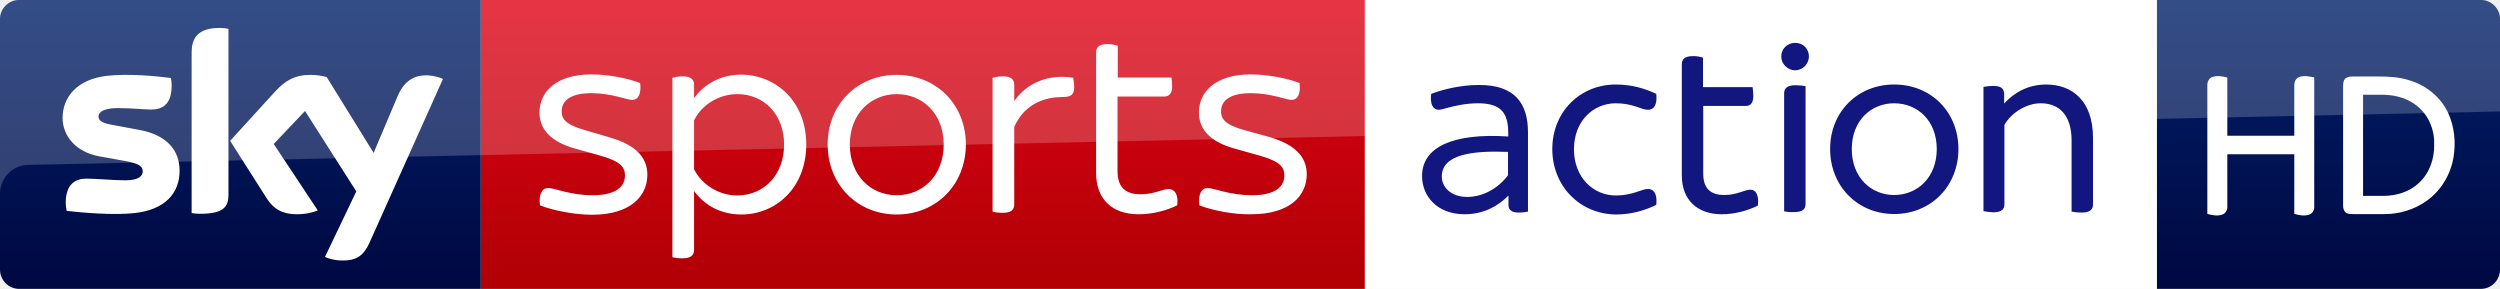
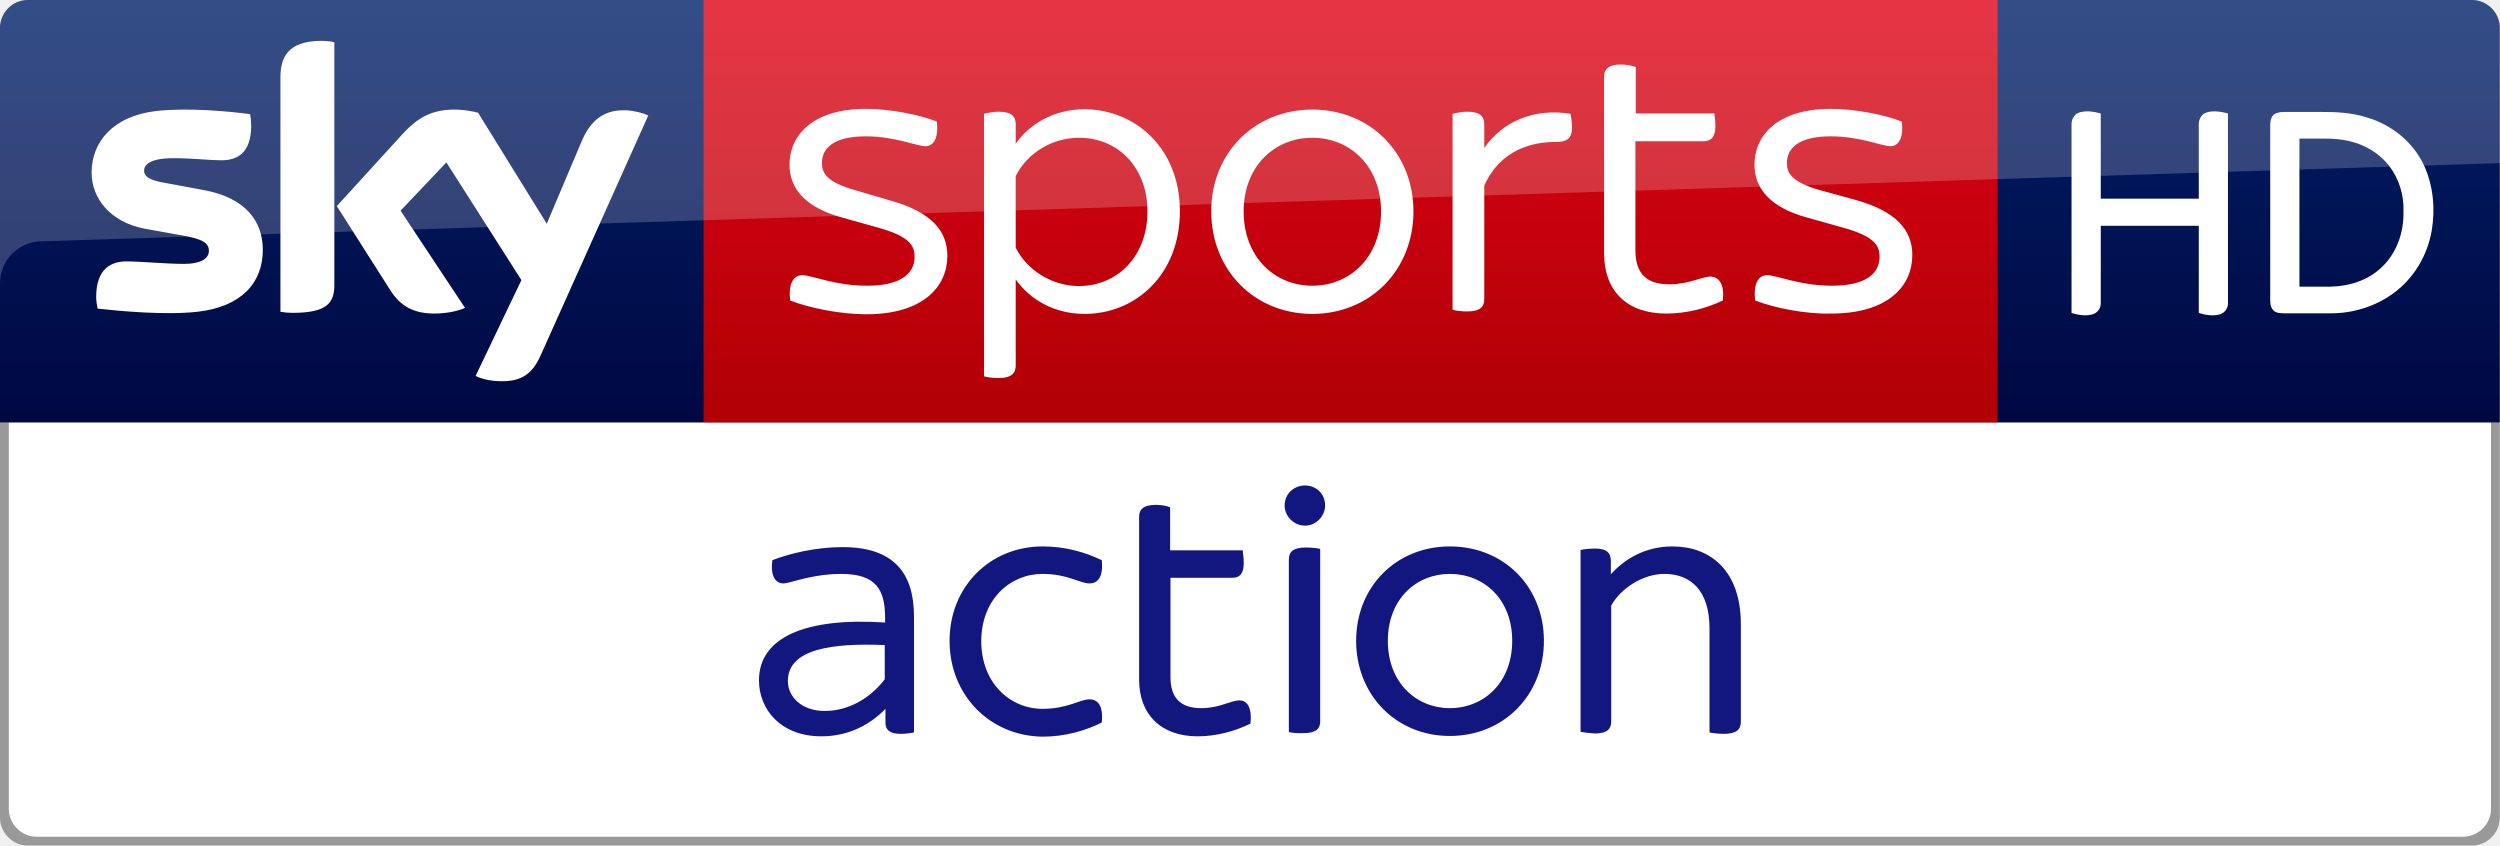
- <svg xmlns="http://www.w3.org/2000/svg" viewBox="0 0 1038.46 120" version="1.1" id="svg32" width="1038.46" height="120">
-   <defs id="defs36">
-     <linearGradient y2="-27.096" x2="99.851" y1="138.674" x1="99.851" gradientUnits="userSpaceOnUse" id="b-4" gradientTransform="matrix(-1,0,0,1,1038.46,6.694327e-7)">
-       <stop id="stop19-3" stop-color="#00043b" offset="0" />
-       <stop id="stop21-9" stop-color="#002672" offset="1" />
+ <svg xmlns="http://www.w3.org/2000/svg" id="svg30" width="709.61" height="240" version="1.1" viewBox="0 0 709.61 240">
+   <defs id="defs34">
+     <linearGradient id="a" x1="-8599.2" x2="-8599.2" y1="-4719.4" y2="-4553.6" gradientTransform="rotate(180 -4107.9 -2290.4)" gradientUnits="userSpaceOnUse">
+       <stop id="stop10" stop-color="#a80002" offset="0" />
+       <stop id="stop12" stop-color="#ea021a" offset="1" />
    </linearGradient>
-     <linearGradient id="linearGradient4567" gradientUnits="userSpaceOnUse" x1="-8599.162" y1="-4719.377" x2="-8599.162" y2="-4553.606" gradientTransform="rotate(180,-4107.903,-2290.35)">
-       <stop offset="0" stop-color="#a80002" id="stop12-0" />
-       <stop offset="1" stop-color="#ea021a" id="stop14-2" />
-     </linearGradient>
-     <linearGradient id="linearGradient4571" gradientUnits="userSpaceOnUse" x1="99.851" y1="138.674" x2="99.851" y2="-27.096">
-       <stop offset="0" stop-color="#00043b" id="stop19-9" />
-       <stop offset="1" stop-color="#002672" id="stop21-8" />
-     </linearGradient>
-     <linearGradient gradientTransform="rotate(180,-4107.903,-2290.35)" y2="-4553.606" x2="-8599.162" y1="-4719.377" x1="-8599.162" gradientUnits="userSpaceOnUse" id="linearGradient4531">
-       <stop id="stop4527" stop-color="#a80002" offset="0" />
-       <stop id="stop4529" stop-color="#ea021a" offset="1" />
-     </linearGradient>
-     <linearGradient y2="-27.096" x2="99.851" y1="138.674" x1="99.851" gradientUnits="userSpaceOnUse" id="linearGradient4538">
-       <stop id="stop4534" stop-color="#00043b" offset="0" />
-       <stop id="stop4536" stop-color="#002672" offset="1" />
-     </linearGradient>
-     <linearGradient gradientTransform="rotate(180,-4107.903,-2290.35)" y2="-4553.606" x2="-8599.162" y1="-4719.377" x1="-8599.162" gradientUnits="userSpaceOnUse" id="a">
-       <stop id="stop12" stop-color="#a80002" offset="0" />
-       <stop id="stop14" stop-color="#ea021a" offset="1" />
-     </linearGradient>
-     <linearGradient y2="-27.096" x2="99.851" y1="138.674" x1="99.851" gradientUnits="userSpaceOnUse" id="b">
-       <stop id="stop19" stop-color="#00043b" offset="0" />
+     <linearGradient id="linearGradient4552" x1="99.851" x2="99.851" y1="138.67" y2="-27.096" gradientTransform="matrix(-1 0 0 1 709.56 0)" gradientUnits="userSpaceOnUse">
+       <stop id="stop19-4" stop-color="#00043b" offset="0" />
      <stop id="stop21" stop-color="#002672" offset="1" />
    </linearGradient>
  </defs>
-   <path id="path24-5" d="m 895.9,120 h 134.56 c 4.4,0 8,-3.6 8,-8 L 1038.46,7.9 C 1038.46,3.7 1034.96,6.694327e-7 1030.56,6.694327e-7 H 895.9 Z" style="fill:url(#b-4);stroke-width:1" />
-   <g id="#ffffffff" transform="matrix(0.479999,0,0,0.479999,895.9,2.425e-4)">
-     <path d="m 47.72,66.75 c 4.27,-1.63 9.01,-0.77 13.3,0.33 v 50.41 H 118.98 V 73.97 c -0.2,-3.08 1.41,-6.38 4.46,-7.41 4.18,-1.36 8.64,-0.52 12.8,0.5 V 179 c 0.19,2.95 -1.68,5.81 -4.48,6.78 -4.19,1.35 -8.66,0.5 -12.78,-0.69 V 133.51 H 61.02 v 45.56 c 0.17,2.76 -1.52,5.48 -4.09,6.53 -4.28,1.62 -8.94,0.68 -13.19,-0.49 V 74.03 C 43.58,71.11 44.9,67.95 47.72,66.75 Z" id="path7" style="opacity:1;fill:#ffffff" />
-     <path d="m 163.6,67.6 c 1.935,-1.25 4.183,-1.423 6.447,-1.407 h 20.664 c 9.42,-0.029 18.815,0.355 27.86,3.307 14.45,4.25 27.14,14.48 33.54,28.21 5.52,11.92 6.78,25.54 4.66,38.43 -2.52,15.09 -11.04,29.21 -23.67,37.96 -10.48,7.39 -23.33,11.21 -36.12,11.18 h -27.04 c -2.47,-0.06 -5.46,0.05 -7.15,-2.1 -1.87,-2.29 -1.55,-5.41 -1.57,-8.16 V 74.96 c -0.01,-2.57 0.12,-5.67 2.38,-7.36 m 14.9,14.359 v 87.541 h 18.52 c 10.64,-0.21 21.64,-3.56 29.54,-10.93 9.32,-8.38 13.81,-21.17 13.46,-33.53 0.39,-9.74 -2.69,-19.54 -8.69,-27.24 -5.52,-7 -13.5,-11.82 -22.09,-14.05 -5.145,-1.391 -10.41,-1.791 -15.703,-1.791 z" id="path9" style="opacity:1;fill:#ffffff" />
+   <path id="path24-6-6" d="m7.9 0c-4.4 0-7.9 3.7-7.9 7.9v112.1h709.56v-112.1c2e-5 -4.2-3.5-7.9-7.9-7.9z" fill="url(#linearGradient4552)" />
+   <g id="#ffffffff" transform="matrix(.48 0 0 .48 567 .0002425)" fill="#fff">
+     <path id="path7" d="m47.72 66.75c4.27-1.63 9.01-0.77 13.3 0.33v50.41h57.96v-43.52c-0.2-3.08 1.41-6.38 4.46-7.41 4.18-1.36 8.64-0.52 12.8 0.5v111.94c0.19 2.95-1.68 5.81-4.48 6.78-4.19 1.35-8.66 0.5-12.78-0.69v-51.58h-57.96v45.56c0.17 2.76-1.52 5.48-4.09 6.53-4.28 1.62-8.94 0.68-13.19-0.49v-111.08c-0.16-2.92 1.16-6.08 3.98-7.28z" />
+     <path id="path9" d="m163.6 67.6c1.935-1.25 4.183-1.423 6.447-1.407h20.664c9.42-0.029 18.815 0.355 27.86 3.307 14.45 4.25 27.14 14.48 33.54 28.21 5.52 11.92 6.78 25.54 4.66 38.43-2.52 15.09-11.04 29.21-23.67 37.96-10.48 7.39-23.33 11.21-36.12 11.18h-27.04c-2.47-0.06-5.46 0.05-7.15-2.1-1.87-2.29-1.55-5.41-1.57-8.16v-100.06c-0.01-2.57 0.12-5.67 2.38-7.36m14.9 14.359v87.541h18.52c10.64-0.21 21.64-3.56 29.54-10.93 9.32-8.38 13.81-21.17 13.46-33.53 0.39-9.74-2.69-19.54-8.69-27.24-5.52-7-13.5-11.82-22.09-14.05-5.145-1.391-10.41-1.79-15.703-1.79z" />
  </g>
-   <path style="fill:url(#a)" id="path17" d="M 199.7,0 H 567 V 120 H 199.7 Z" />
-   <path style="fill:url(#b)" id="path24" d="M 199.7,120 H 8 c -4.4,0 -8,-3.6 -8,-8 V 7.9 C 0,3.7 3.5,0 7.9,0 h 191.8 z" />
-   <path style="fill:#ffffff" id="path26" d="m 135,106.7 c 1.3,0.7 3.9,1.5 7.3,1.5 5.7,0.1 8.8,-2.1 11.1,-7.2 L 184,32.8 c -1.3,-0.7 -4.1,-1.4 -6.3,-1.5 -3.9,-0.1 -9.2,0.7 -12.6,8.8 L 155.2,63.5 135.7,32 c -1.3,-0.4 -4.3,-0.9 -6.6,-0.9 -6.8,0 -10.7,2.5 -14.7,6.8 l -18.8,20.6 15.2,23.9 c 2.8,4.4 6.5,6.6 12.5,6.6 3.9,0 7.2,-0.9 8.7,-1.6 L 113.7,59.8 126.7,46.1 148,79.5 Z M 94.9,80.9 c 0,5 -2,7.9 -11.8,7.9 -1.3,0 -2.4,-0.1 -3.5,-0.3 V 21.9 c 0,-5.1 1.7,-10.3 11.6,-10.3 1.2,0 2.5,0.1 3.7,0.4 z m -20.3,-10 c 0,9.4 -6.1,16.2 -18.6,17.6 -9,1 -22.1,-0.2 -28.3,-0.9 -0.2,-1 -0.4,-2.3 -0.4,-3.3 0,-8.2 4.4,-10.1 8.6,-10.1 4.3,0 11.1,0.7 16.2,0.7 5.6,0 7.2,-1.9 7.2,-3.7 0,-2.4 -2.2,-3.3 -6.6,-4.2 L 41,64.9 C 31.2,63 26,56.2 26,49 c 0,-8.8 6.2,-16.1 18.4,-17.5 9.2,-1 20.5,0.1 26.6,0.9 0.2,1.1 0.3,2.1 0.3,3.2 0,8.2 -4.3,9.9 -8.5,9.9 -3.2,0 -8.1,-0.6 -13.8,-0.6 -5.8,0 -8.1,1.6 -8.1,3.5 0,2 2.3,2.9 5.9,3.5 L 58.1,54 c 11.6,2.2 16.5,8.8 16.5,16.9 m 149.7,14.4 c -0.6,-4.7 0.9,-7.2 3.4,-7.2 2.7,0 9.2,3 18.4,3 9.8,0 13.5,-3.6 13.5,-8.2 0,-3.2 -1.4,-5.8 -10.4,-8.3 l -10,-2.8 c -10.7,-2.9 -15.1,-8.3 -15.1,-15.1 0,-8.2 6.5,-15.8 21.6,-15.8 6.8,0 15.2,1.6 20.2,3.6 0.6,4.6 -0.9,7 -3.2,7 -2.5,0 -8.6,-2.8 -17,-2.8 -9,0 -12.4,3.3 -12.4,7.6 0,2.8 1.3,5.4 9.5,7.7 l 10.2,3 c 11.3,3.2 15.9,8.5 15.9,15.6 0,8.8 -6.9,16.6 -23,16.6 -7.4,0 -16.3,-1.8 -21.6,-3.9 M 334.9,60 c 0,18.1 -12.7,29.1 -27,29.1 -8.6,0 -15.5,-4 -19.6,-9.8 v 24.5 c 0,2.1 -1.2,3.5 -4.8,3.5 -1.6,0 -3.4,-0.2 -4.2,-0.5 V 32.3 c 0.8,-0.2 2.6,-0.6 4.2,-0.6 3.6,0 4.8,1.4 4.8,3.5 v 5.6 c 4.1,-5.8 11,-9.8 19.6,-9.8 14.3,0.1 27,11 27,29 m -9.2,0 c 0,-12.4 -8.3,-20.9 -19.4,-20.9 -7.7,0 -14.8,4.4 -18,10.9 v 20.3 c 3.2,6.4 10.3,10.9 18,10.9 11.1,-0.1 19.4,-8.6 19.4,-21.2 m 18.1,0 c 0,-16.6 12.3,-28.9 28.7,-28.9 16.5,0 28.7,12.4 28.7,28.9 0,16.7 -12.3,29.1 -28.7,29.1 -16.4,0 -28.7,-12.4 -28.7,-29.1 m 48.2,0 c 0,-12.8 -8.8,-20.9 -19.5,-20.9 -10.7,0 -19.5,8.1 -19.5,20.9 0,13 8.8,21.1 19.5,21.1 C 383.2,81.1 392,73 392,60 m 54.2,-23.9 c 0,3.4 -1.5,4.2 -4.8,4.2 -6.4,0 -15.5,2.1 -20.1,12.4 v 32.2 c 0,2.2 -1.2,3.5 -4.8,3.5 -1.6,0 -3.4,-0.2 -4.2,-0.5 V 32.3 c 0.8,-0.2 2.6,-0.6 4.2,-0.6 3.6,0 4.8,1.4 4.8,3.5 V 42 c 5.1,-7.4 14,-11.4 24.5,-9.7 0.1,0.7 0.4,2.4 0.4,3.8 m 52,49.2 c -0.6,-4.7 0.9,-7.2 3.4,-7.2 2.7,0 9.2,3 18.4,3 9.8,0 13.5,-3.6 13.5,-8.2 0,-3.2 -1.4,-5.8 -10.4,-8.3 l -10,-2.8 C 502.4,58.9 498,53.5 498,46.7 c 0,-8.2 6.5,-15.8 21.6,-15.8 6.8,0 15.2,1.6 20.2,3.6 0.6,4.6 -0.9,7 -3.2,7 -2.4,0 -8.6,-2.8 -17,-2.8 -9,0 -12.4,3.3 -12.4,7.6 0,2.8 1.3,5.4 9.5,7.7 l 10.2,2.8 c 11.3,3.2 15.9,8.5 15.9,15.6 0,8.8 -6.9,16.6 -23,16.6 -7.3,0.2 -16.2,-1.6 -21.6,-3.7 m -9.2,0 c -4.8,2.3 -10.4,3.7 -16.1,3.7 -11,0 -17.6,-6.3 -17.6,-17.2 v -50 c 0,-2.1 1.2,-3.5 4.8,-3.5 1.6,0 3.4,0.4 4.2,0.7 v 13.2 h 22.3 c 0.1,0.7 0.3,2.2 0.3,3.6 0,3.3 -1.4,4.3 -3.4,4.3 H 464.2 V 71 c 0,6.8 3.3,9.7 9.6,9.7 5.7,0 9.1,-2.2 11.8,-2.2 2.6,0.2 3.9,2.5 3.4,6.8" />
-   <path id="path28" d="M 8,0 C 3.6,0 0,3.6 0,8 V 80.4 C 0,74 5.1,68.7 11.5,68.5 L 1038.461,46.301 V 8 c 0,-4.4 -3.6,-8 -8,-8 z" style="opacity:0.2;fill:#ffffff" />
-   <path d="M 895.9,120 V 0 h -329 v 120 z" id="path2" style="fill:#ffffff" />
-   <path style="fill:#121780" id="path8" d="m 634.7,55 v 32.9 c -0.9,0.2 -2.4,0.4 -3.8,0.4 -3,0 -4.3,-1.1 -4.3,-3.1 v -3.9 h -0.1 c -3.9,4 -9.9,7.7 -18.1,7.7 -11.5,0 -17.7,-7.6 -17.7,-15.9 0,-12.2 13.2,-17.9 35.8,-16.4 v -1.3 c 0,-8.1 -2.6,-12.5 -12.5,-12.5 -5.3,0 -9.7,1.1 -12.8,1.9 -1.5,0.4 -2.7,0.8 -3.6,0.8 -2.3,0 -3.7,-2.3 -3.1,-6.6 4.9,-1.9 12.4,-3.7 19.7,-3.7 14.9,-0.1 20.5,7.5 20.5,19.7 z m -8.3,17.8 v -9.7 c -14.7,-0.6 -27.5,1 -27.5,10.2 0,4.5 3.9,8.5 10.5,8.5 6.8,0 13,-3.7 17,-9 z m 103.8,12.6 c -4.5,2.2 -9.7,3.6 -15,3.6 -10.3,0 -16.6,-6.1 -16.6,-16.1 V 26.7 c 0,-2.1 1.2,-3.4 4.8,-3.4 1.5,0 3.2,0.3 4,0.7 V 36.2 H 728 c 0.1,0.8 0.3,2.3 0.3,3.6 0,3.1 -1.2,4.2 -3.2,4.2 h -17.6 v 28.1 c 0,6.1 2.9,8.9 8.8,8.9 5.2,0 8.3,-2.2 10.8,-2.2 2.3,0 3.6,2.3 3.1,6.6 m 30,-23.5 c 0,-15.4 11.4,-26.8 26.6,-26.8 15.4,0 26.7,11.5 26.7,26.8 0,15.4 -11.4,27 -26.7,27 -15.3,0 -26.6,-11.7 -26.6,-27 m 44.3,0 c 0,-11.8 -8,-19 -17.7,-19 -9.6,0 -17.6,7.2 -17.6,19 0,11.8 8,19.1 17.6,19.1 9.7,0 17.7,-7.3 17.7,-19.1 M 739.9,23.5 c 0,-3.3 2.6,-5.7 5.8,-5.7 3.2,0 5.7,2.4 5.7,5.7 0,2.9 -2.5,5.7 -5.7,5.7 -3.2,0 -5.8,-2.7 -5.8,-5.7 m 1.2,64.3 v -49 c 0,-2.1 1.2,-3.4 4.8,-3.4 1.5,0 3.3,0.2 4.1,0.4 v 48.9 c 0,2.2 -1.2,3.4 -4.8,3.4 -1.5,0.1 -3.2,-0.1 -4.1,-0.3 M 644.8,61.9 c 0,-15.4 11.5,-26.8 26.4,-26.8 6.6,0 12.2,1.7 16.8,3.9 0.5,4.9 -1.2,6.6 -3.5,6.6 -2.7,0 -6.2,-2.7 -13.3,-2.7 -9.3,0 -17.4,7.3 -17.4,19.1 0,11.8 8.1,19.2 17.4,19.2 7.1,0 10.6,-2.7 13.3,-2.7 2.3,0 4,1.7 3.5,6.6 -4.5,2.2 -10.2,4 -16.8,4 -15,-0.2 -26.4,-11.8 -26.4,-27.2 M 823.9,87.7 V 36.1 c 0.9,-0.2 2.6,-0.4 4.2,-0.4 3.4,0 4.4,1.4 4.4,3.5 V 43 c 4,-4.4 9.8,-7.9 17.5,-7.9 10.6,0 19.4,6.7 19.4,22.1 v 27.7 c 0,2.1 -1.2,3.4 -4.8,3.4 -1.5,0 -3.2,-0.2 -4.1,-0.4 V 58.3 c 0,-10.4 -5.1,-15.4 -12.8,-15.4 -6.1,0 -12.4,4.1 -15.1,9 v 32.9 c 0,2.1 -1.1,3.4 -4.7,3.4 -1.4,-0.1 -3.2,-0.3 -4,-0.5" />
+   <path id="path15" d="m199.7 0h367.3v120h-367.3z" fill="url(#a)" />
+   <path id="path24" d="m135 106.7c1.3 0.7 3.9 1.5 7.3 1.5 5.7 0.1 8.8-2.1 11.1-7.2l30.6-68.2c-1.3-0.7-4.1-1.4-6.3-1.5-3.9-0.1-9.2 0.7-12.6 8.8l-9.9 23.4-19.5-31.5c-1.3-0.4-4.3-0.9-6.6-0.9-6.8 0-10.7 2.5-14.7 6.8l-18.8 20.6 15.2 23.9c2.8 4.4 6.5 6.6 12.5 6.6 3.9 0 7.2-0.9 8.7-1.6l-18.3-27.6 13-13.7 21.3 33.4zm-40.1-25.8c0 5-2 7.9-11.8 7.9-1.3 0-2.4-0.1-3.5-0.3v-66.6c0-5.1 1.7-10.3 11.6-10.3 1.2 0 2.5 0.1 3.7 0.4zm-20.3-10c0 9.4-6.1 16.2-18.6 17.6-9 1-22.1-0.2-28.3-0.9-0.2-1-0.4-2.3-0.4-3.3 0-8.2 4.4-10.1 8.6-10.1 4.3 0 11.1 0.7 16.2 0.7 5.6 0 7.2-1.9 7.2-3.7 0-2.4-2.2-3.3-6.6-4.2l-11.7-2.1c-9.8-1.9-15-8.7-15-15.9 0-8.8 6.2-16.1 18.4-17.5 9.2-1 20.5 0.1 26.6 0.9 0.2 1.1 0.3 2.1 0.3 3.2 0 8.2-4.3 9.9-8.5 9.9-3.2 0-8.1-0.6-13.8-0.6-5.8 0-8.1 1.6-8.1 3.5 0 2 2.3 2.9 5.9 3.5l11.3 2.1c11.6 2.2 16.5 8.8 16.5 16.9m149.7 14.4c-0.6-4.7 0.9-7.2 3.4-7.2 2.7 0 9.2 3 18.4 3 9.8 0 13.5-3.6 13.5-8.2 0-3.2-1.4-5.8-10.4-8.3l-10-2.8c-10.7-2.9-15.1-8.3-15.1-15.1 0-8.2 6.5-15.8 21.6-15.8 6.8 0 15.2 1.6 20.2 3.6 0.6 4.6-0.9 7-3.2 7-2.5 0-8.6-2.8-17-2.8-9 0-12.4 3.3-12.4 7.6 0 2.8 1.3 5.4 9.5 7.7l10.2 3c11.3 3.2 15.9 8.5 15.9 15.6 0 8.8-6.9 16.6-23 16.6-7.4 0-16.3-1.8-21.6-3.9m110.6-25.3c0 18.1-12.7 29.1-27 29.1-8.6 0-15.5-4-19.6-9.8v24.5c0 2.1-1.2 3.5-4.8 3.5-1.6 0-3.4-0.2-4.2-0.5v-74.5c0.8-0.2 2.6-0.6 4.2-0.6 3.6 0 4.8 1.4 4.8 3.5v5.6c4.1-5.8 11-9.8 19.6-9.8 14.3 0.1 27 11 27 29m-9.2 0c0-12.4-8.3-20.9-19.4-20.9-7.7 0-14.8 4.4-18 10.9v20.3c3.2 6.4 10.3 10.9 18 10.9 11.1-0.1 19.4-8.6 19.4-21.2m18.1 0c0-16.6 12.3-28.9 28.7-28.9 16.5 0 28.7 12.4 28.7 28.9 0 16.7-12.3 29.1-28.7 29.1s-28.7-12.4-28.7-29.1m48.2 0c0-12.8-8.8-20.9-19.5-20.9s-19.5 8.1-19.5 20.9c0 13 8.8 21.1 19.5 21.1s19.5-8.1 19.5-21.1m54.2-23.9c0 3.4-1.5 4.2-4.8 4.2-6.4 0-15.5 2.1-20.1 12.4v32.2c0 2.2-1.2 3.5-4.8 3.5-1.6 0-3.4-0.2-4.2-0.5v-55.6c0.8-0.2 2.6-0.6 4.2-0.6 3.6 0 4.8 1.4 4.8 3.5v6.8c5.1-7.4 14-11.4 24.5-9.7 0.1 0.7 0.4 2.4 0.4 3.8m52 49.2c-0.6-4.7 0.9-7.2 3.4-7.2 2.7 0 9.2 3 18.4 3 9.8 0 13.5-3.6 13.5-8.2 0-3.2-1.4-5.8-10.4-8.3l-10-2.8c-10.7-2.9-15.1-8.3-15.1-15.1 0-8.2 6.5-15.8 21.6-15.8 6.8 0 15.2 1.6 20.2 3.6 0.6 4.6-0.9 7-3.2 7-2.4 0-8.6-2.8-17-2.8-9 0-12.4 3.3-12.4 7.6 0 2.8 1.3 5.4 9.5 7.7l10.2 2.8c11.3 3.2 15.9 8.5 15.9 15.6 0 8.8-6.9 16.6-23 16.6-7.3 0.2-16.2-1.6-21.6-3.7m-9.2 0c-4.8 2.3-10.4 3.7-16.1 3.7-11 0-17.6-6.3-17.6-17.2v-50c0-2.1 1.2-3.5 4.8-3.5 1.6 0 3.4 0.4 4.2 0.7v13.2h22.3c0.1 0.7 0.3 2.2 0.3 3.6 0 3.3-1.4 4.3-3.4 4.3h-19.3v30.9c0 6.8 3.3 9.7 9.6 9.7 5.7 0 9.1-2.2 11.8-2.2 2.6 0.2 3.9 2.5 3.4 6.8" fill="#fff" />
+   <path id="path28" d="m8 0c-4.4 0-8 3.6-8 8v72.4c0-6.4 5.1-11.7 11.5-11.9l698.11-22.199v-38.301c0-4.4-3.6-8-8-8z" fill="#fff" opacity=".2" />
+   <path id="path24-6-6-7" d="m7.9 240c-4.4 0-7.9-3.7-7.9-7.9v-112.1h709.56v112.1c2e-5 4.2-3.5 7.9-7.9 7.9z" fill="#999" />
+   <path id="path24-6-6-7-2" d="m10.4 237.5c-4.4 0-7.9-3.7-7.9-7.9v-109.6h704.56v109.6c1e-5 4.2-3.5 7.9-7.9 7.9z" fill="#fff" />
+   <g id="g10" transform="translate(-375.27 120)">
+     <path id="path8" d="m634.7 55v32.9c-0.9 0.2-2.4 0.4-3.8 0.4-3 0-4.3-1.1-4.3-3.1v-3.9h-0.1c-3.9 4-9.9 7.7-18.1 7.7-11.5 0-17.7-7.6-17.7-15.9 0-12.2 13.2-17.9 35.8-16.4v-1.3c0-8.1-2.6-12.5-12.5-12.5-5.3 0-9.7 1.1-12.8 1.9-1.5 0.4-2.7 0.8-3.6 0.8-2.3 0-3.7-2.3-3.1-6.6 4.9-1.9 12.4-3.7 19.7-3.7 14.9-0.1 20.5 7.5 20.5 19.7zm-8.3 17.8v-9.7c-14.7-0.6-27.5 1-27.5 10.2 0 4.5 3.9 8.5 10.5 8.5 6.8 0 13-3.7 17-9zm103.8 12.6c-4.5 2.2-9.7 3.6-15 3.6-10.3 0-16.6-6.1-16.6-16.1v-46.2c0-2.1 1.2-3.4 4.8-3.4 1.5 0 3.2 0.3 4 0.7v12.2h20.6c0.1 0.8 0.3 2.3 0.3 3.6 0 3.1-1.2 4.2-3.2 4.2h-17.6v28.1c0 6.1 2.9 8.9 8.8 8.9 5.2 0 8.3-2.2 10.8-2.2 2.3 0 3.6 2.3 3.1 6.6m30-23.5c0-15.4 11.4-26.8 26.6-26.8 15.4 0 26.7 11.5 26.7 26.8 0 15.4-11.4 27-26.7 27s-26.6-11.7-26.6-27m44.3 0c0-11.8-8-19-17.7-19-9.6 0-17.6 7.2-17.6 19s8 19.1 17.6 19.1c9.7 0 17.7-7.3 17.7-19.1m-64.6-38.4c0-3.3 2.6-5.7 5.8-5.7s5.7 2.4 5.7 5.7c0 2.9-2.5 5.7-5.7 5.7s-5.8-2.7-5.8-5.7m1.2 64.3v-49c0-2.1 1.2-3.4 4.8-3.4 1.5 0 3.3 0.2 4.1 0.4v48.9c0 2.2-1.2 3.4-4.8 3.4-1.5 0.1-3.2-0.1-4.1-0.3m-96.3-25.9c0-15.4 11.5-26.8 26.4-26.8 6.6 0 12.2 1.7 16.8 3.9 0.5 4.9-1.2 6.6-3.5 6.6-2.7 0-6.2-2.7-13.3-2.7-9.3 0-17.4 7.3-17.4 19.1s8.1 19.2 17.4 19.2c7.1 0 10.6-2.7 13.3-2.7 2.3 0 4 1.7 3.5 6.6-4.5 2.2-10.2 4-16.8 4-15-0.2-26.4-11.8-26.4-27.2m179.1 25.8v-51.6c0.9-0.2 2.6-0.4 4.2-0.4 3.4 0 4.4 1.4 4.4 3.5v3.8c4-4.4 9.8-7.9 17.5-7.9 10.6 0 19.4 6.7 19.4 22.1v27.7c0 2.1-1.2 3.4-4.8 3.4-1.5 0-3.2-0.2-4.1-0.4v-29.6c0-10.4-5.1-15.4-12.8-15.4-6.1 0-12.4 4.1-15.1 9v32.9c0 2.1-1.1 3.4-4.7 3.4-1.4-0.1-3.2-0.3-4-0.5" fill="#121780" />
+   </g>
</svg>
